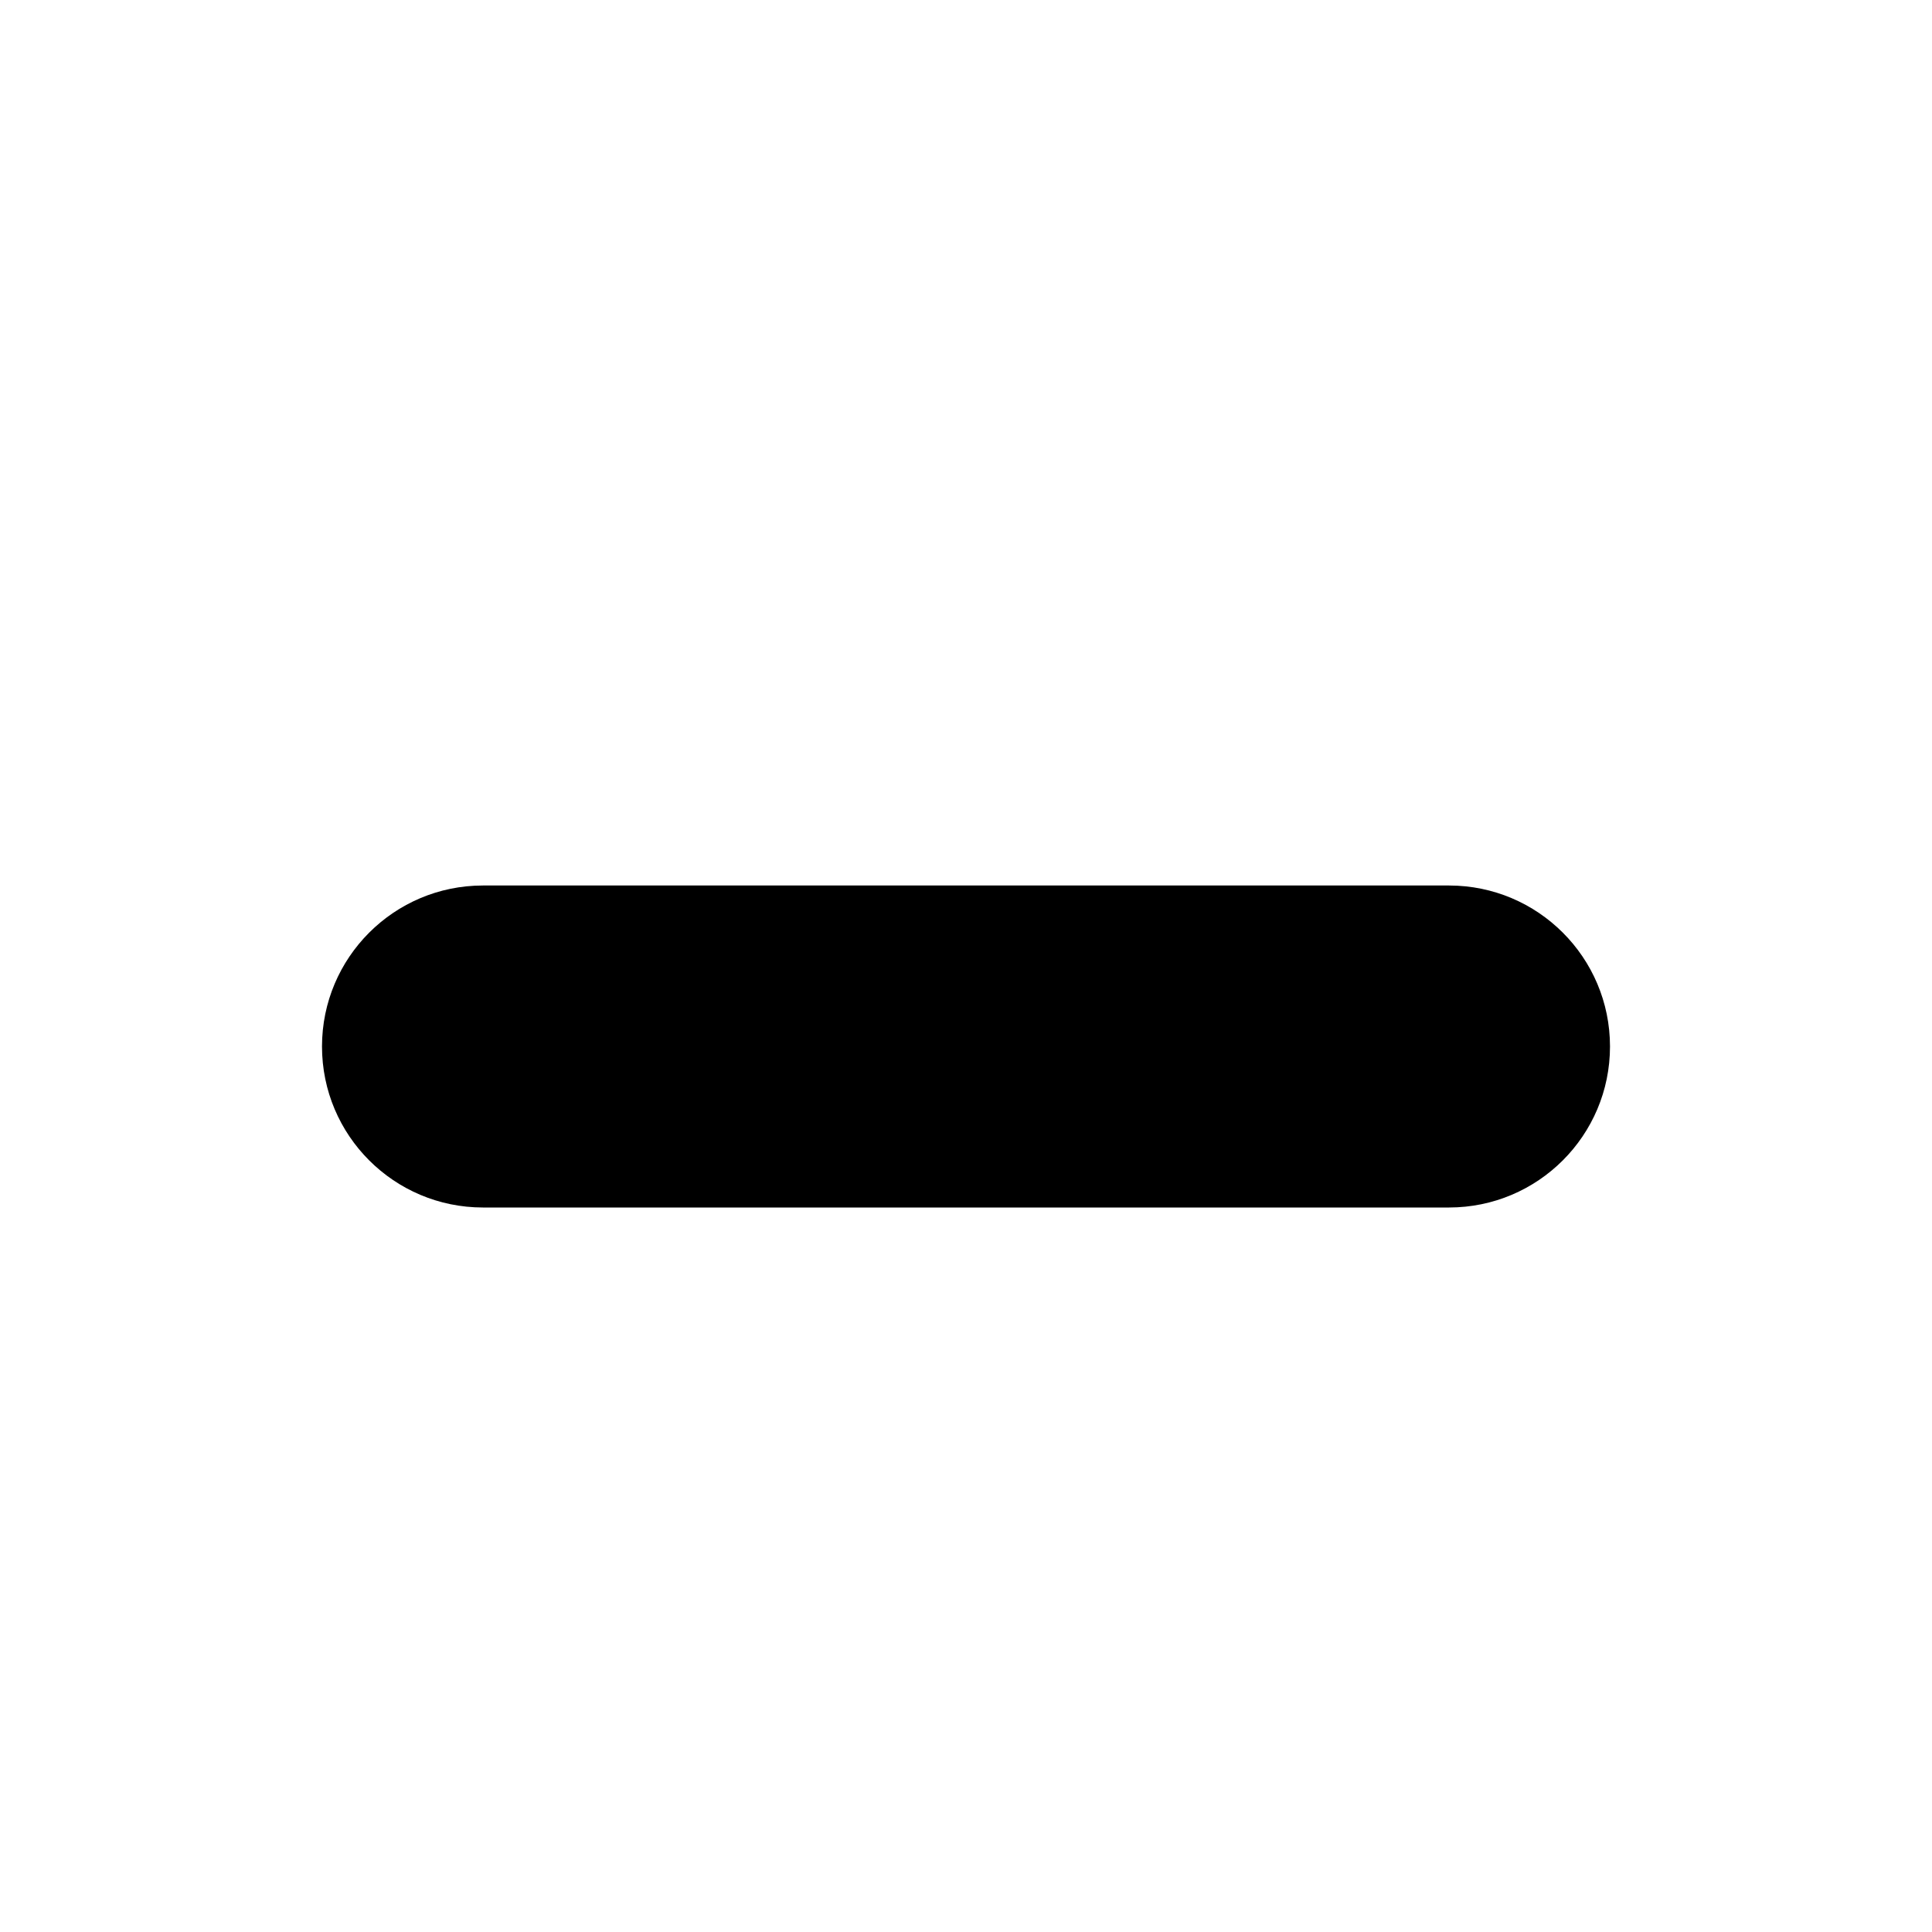
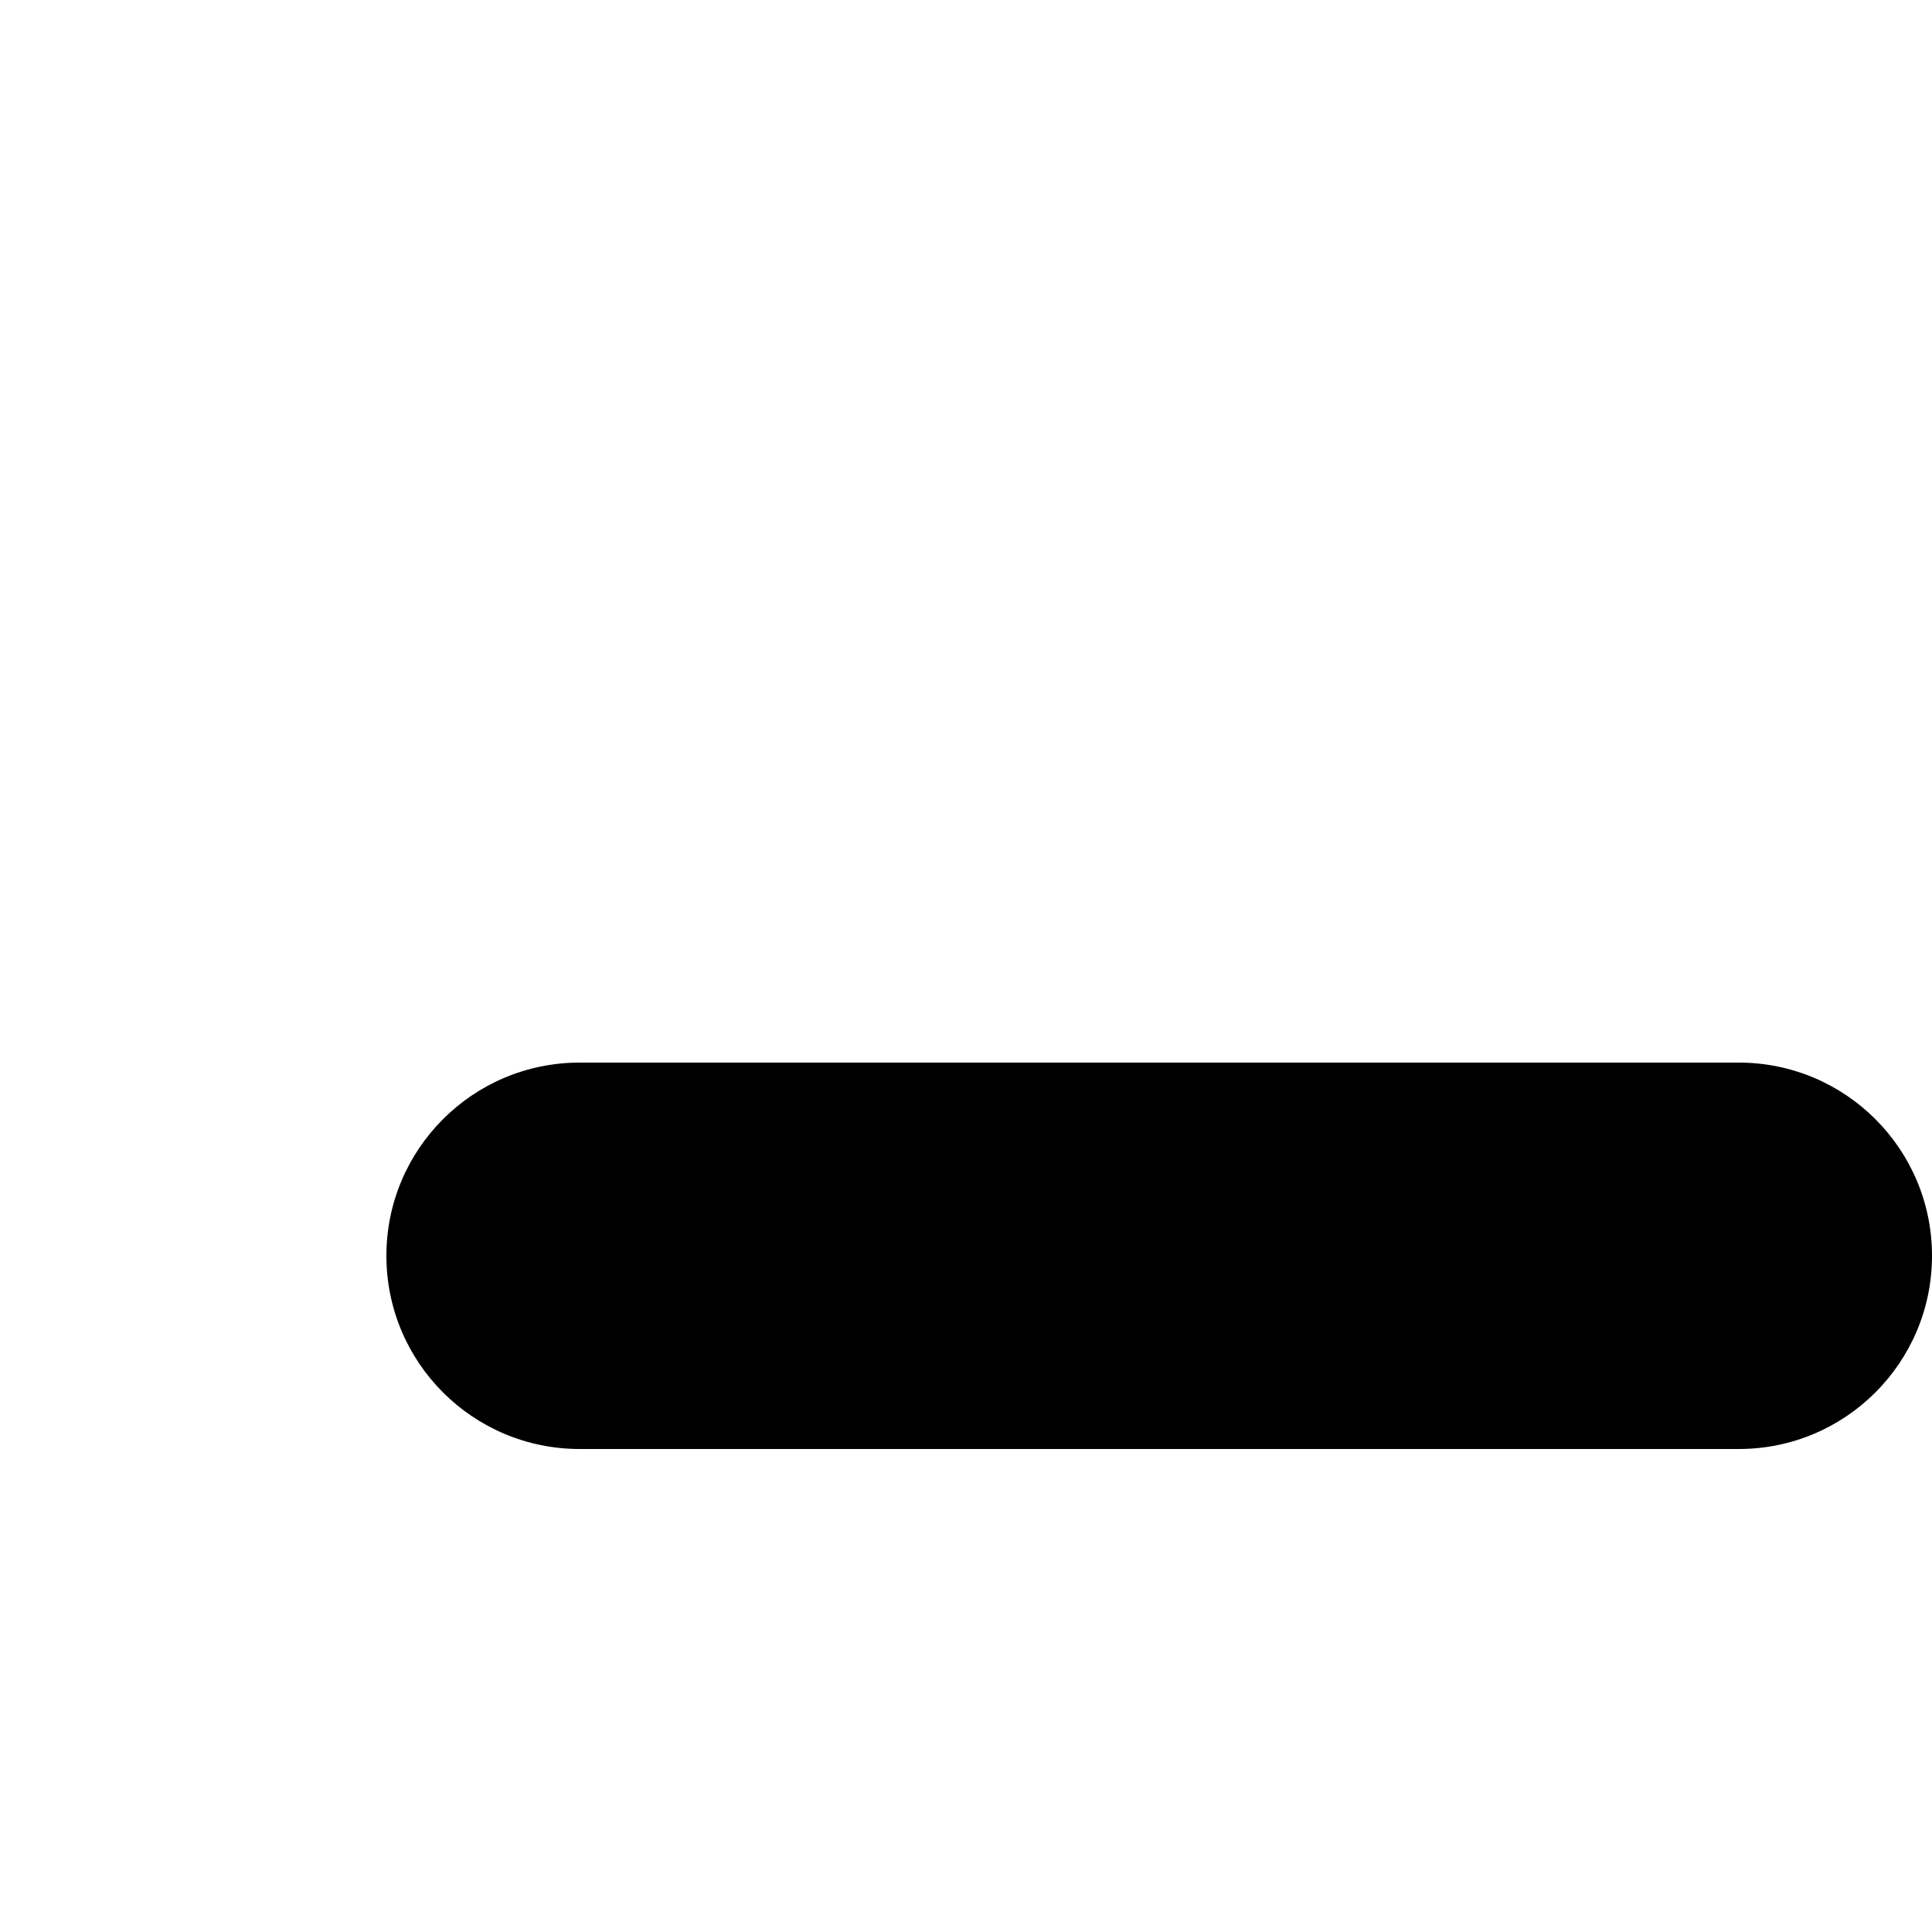
- <svg xmlns="http://www.w3.org/2000/svg" width="24" height="24" version="1.2" id="minus">
+ <svg xmlns="http://www.w3.org/2000/svg" width="20" height="20" version="1.2" id="minus">
  <path d="M18 11H6a2 2 0 0 0 0 4h12a2 2 0 0 0 0-4z" />
</svg>
